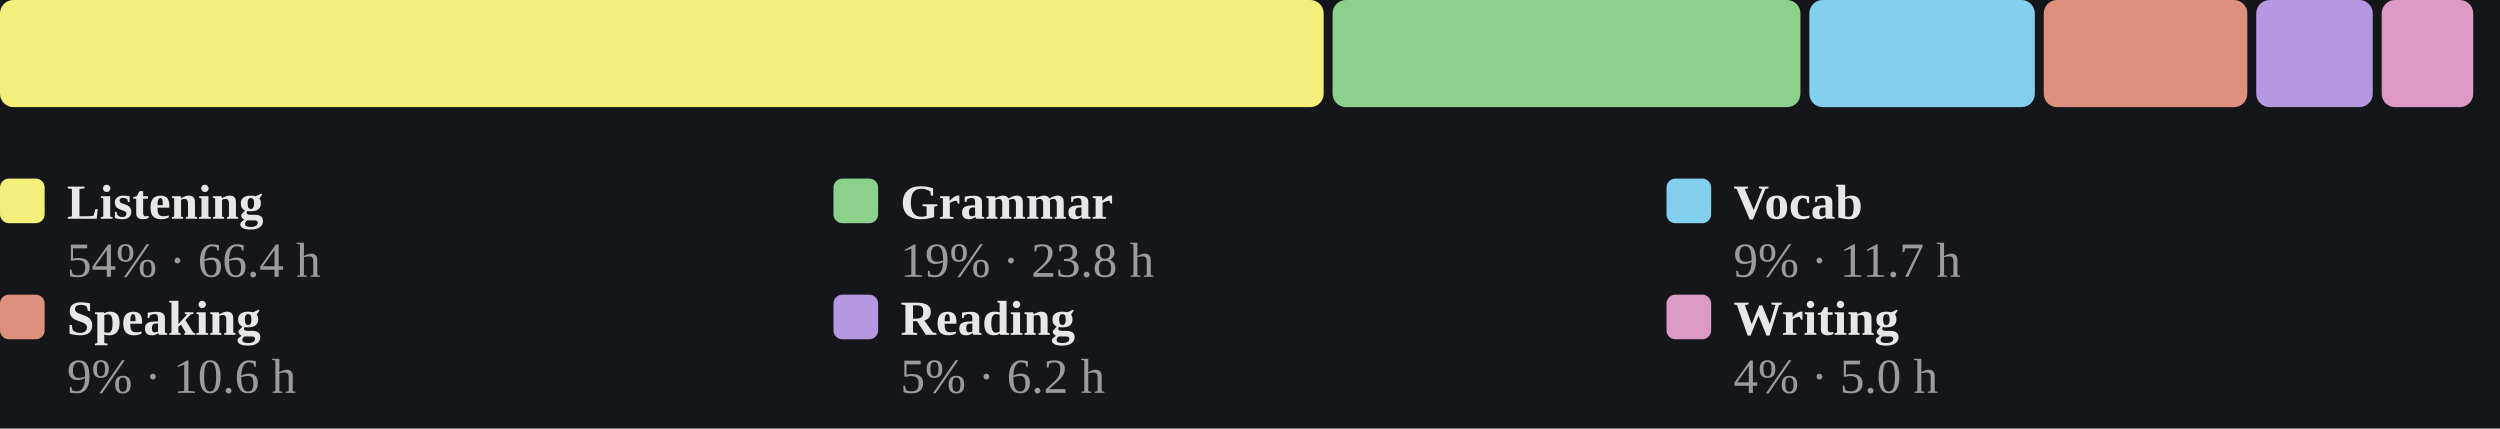
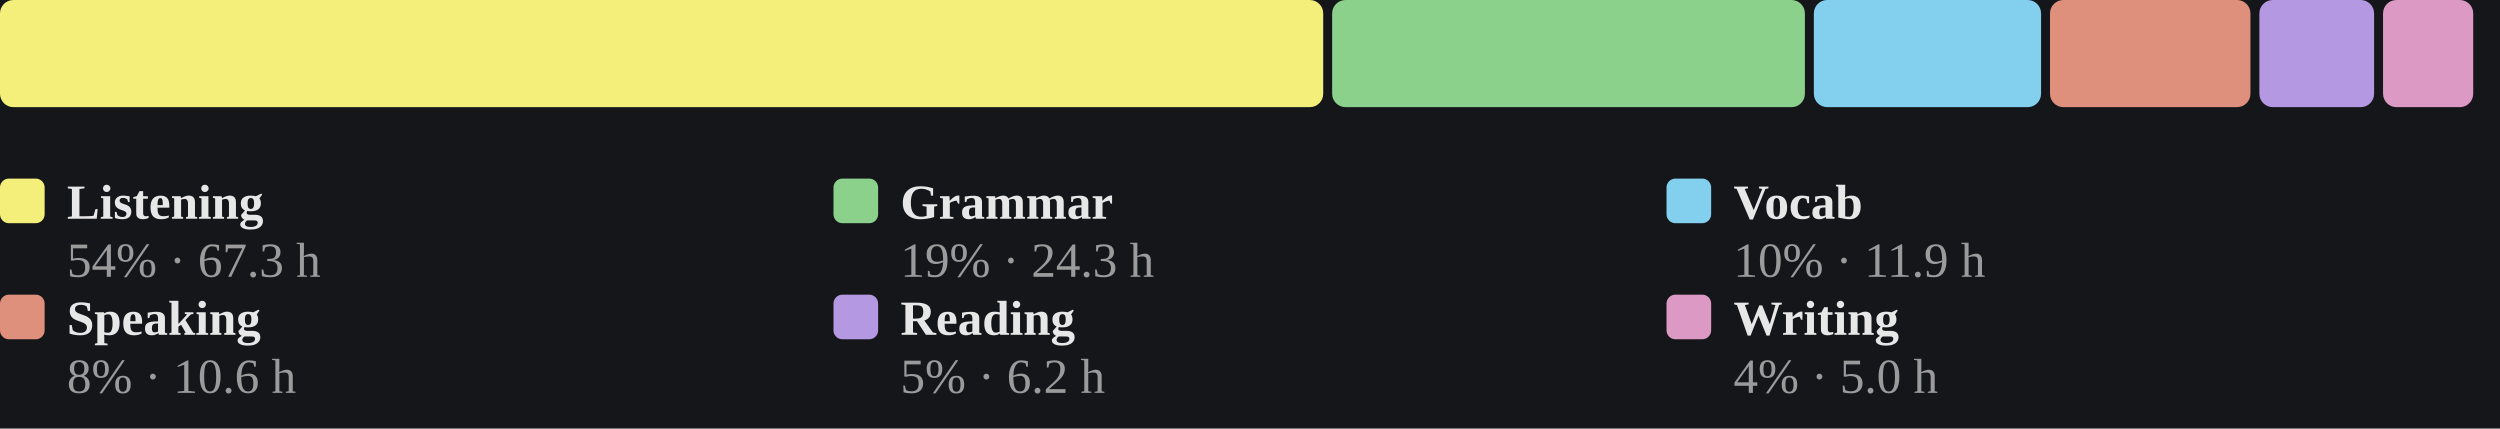
<svg xmlns="http://www.w3.org/2000/svg" viewBox="0 0 560 96" width="100%" role="img" aria-label="Share of estimated study time across all six skills, largest first">
  <style>
/* per-skill colour switch: set via a sk-* class on a wrapping element, read
   by the mark rules below (falls back to the neutral accent on aggregate
   charts that aren't scoped to one skill, e.g. the calendar or day-of-week) */
.sk-listening{--pc:#f4ee7b}
.sk-grammar{--pc:#8bd08b}
.sk-vocab{--pc:#82d0ed}
.sk-reading{--pc:#b498e1}
.sk-writing{--pc:#db99c3}
.sk-speaking{--pc:#de907c}
.p-title{fill:#e7e7e7;font-size:12px;font-weight:700}
.p-sub{fill:#9b9b9b;font-size:10px}
.p-unit{fill:#9b9b9b;font-size:10px}
.p-axis{fill:#9b9b9b;font-size:9.5px}
.p-grid{stroke:#2c2e34;stroke-width:1;stroke-dasharray:2,3}
.p-base{stroke:#2c2e34;stroke-width:1}
.p-tick{stroke:#2c2e34;stroke-width:1}
.p-xlab{fill:#9b9b9b;font-size:9px;text-anchor:middle}
.p-line{fill:none;stroke:var(--pc,#7ea9ec);stroke-width:2;stroke-linejoin:round;stroke-linecap:round}
.p-area{fill:var(--pc,#7ea9ec);opacity:.12}
.p-end{fill:var(--pc,#7ea9ec);stroke:#15161a;stroke-width:2}
.p-endlab{fill:#c3c4c8;font-size:10px;text-anchor:end;font-weight:700}
.b-bar{fill:var(--pc,#7ea9ec)}
.b-bar:hover{fill:#a9c6f5;opacity:.9}
.d-lab{fill:#9b9b9b;font-size:10px;text-anchor:middle}
.d-val{fill:#c3c4c8;font-size:10px;text-anchor:middle;font-weight:700}
/* heatmap */
.hm-mon{fill:#9b9b9b;font-size:10px}
.hm-dow{fill:#9b9b9b;font-size:9px;text-anchor:end}
rect:hover{opacity:.82}
/* horizontal bars */
.h-cat{fill:#e7e7e7;font-size:12px;text-anchor:end;dominant-baseline:middle}
.h-track{fill:#2c2e34;opacity:.5}
.h-fill{fill:var(--pc,#7ea9ec)}
.h-val{fill:#c3c4c8;font-size:11px;font-weight:700;dominant-baseline:middle}
.ts-lab{fill:#e7e7e7;font-size:11px;font-weight:700}
.ts-val{fill:#9b9b9b;font-size:11px}
</style>
  <rect x="0" y="0" width="100%" height="100%" fill="#15161a" />
-   <rect x="0.0" y="0" width="296.5" height="24" rx="3" fill="#f4ee7b" />
-   <rect x="298.5" y="0" width="104.8" height="24" rx="3" fill="#8bd08b" />
-   <rect x="405.3" y="0" width="50.5" height="24" rx="3" fill="#82d0ed" />
-   <rect x="457.8" y="0" width="45.6" height="24" rx="3" fill="#de907c" />
-   <rect x="505.4" y="0" width="26.1" height="24" rx="3" fill="#b498e1" />
-   <rect x="533.5" y="0" width="20.5" height="24" rx="3" fill="#db99c3" />
+   <rect x="0.0" y="0" width="296.4" height="24" rx="3" fill="#f4ee7b" />
+   <rect x="298.4" y="0" width="105.9" height="24" rx="3" fill="#8bd08b" />
+   <rect x="406.3" y="0" width="50.9" height="24" rx="3" fill="#82d0ed" />
+   <rect x="459.2" y="0" width="44.9" height="24" rx="3" fill="#de907c" />
+   <rect x="506.1" y="0" width="25.7" height="24" rx="3" fill="#b498e1" />
+   <rect x="533.8" y="0" width="20.2" height="24" rx="3" fill="#db99c3" />
  <rect x="0.0" y="40" width="10" height="10" rx="2" fill="#f4ee7b" />
  <text class="ts-lab" x="15.0" y="49">Listening</text>
-   <text class="ts-val" x="15.0" y="62">54% · 66.4 h</text>
+   <text class="ts-val" x="15.0" y="62">54% · 67.3 h</text>
  <rect x="186.7" y="40" width="10" height="10" rx="2" fill="#8bd08b" />
  <text class="ts-lab" x="201.7" y="49">Grammar</text>
-   <text class="ts-val" x="201.7" y="62">19% · 23.8 h</text>
+   <text class="ts-val" x="201.7" y="62">19% · 24.3 h</text>
  <rect x="373.3" y="40" width="10" height="10" rx="2" fill="#82d0ed" />
  <text class="ts-lab" x="388.3" y="49">Vocab</text>
-   <text class="ts-val" x="388.3" y="62">9% · 11.7 h</text>
+   <text class="ts-val" x="388.3" y="62">10% · 11.9 h</text>
  <rect x="0.0" y="66" width="10" height="10" rx="2" fill="#de907c" />
  <text class="ts-lab" x="15.0" y="75">Speaking</text>
-   <text class="ts-val" x="15.0" y="88">9% · 10.6 h</text>
+   <text class="ts-val" x="15.0" y="88">8% · 10.6 h</text>
  <rect x="186.7" y="66" width="10" height="10" rx="2" fill="#b498e1" />
  <text class="ts-lab" x="201.7" y="75">Reading</text>
  <text class="ts-val" x="201.7" y="88">5% · 6.2 h</text>
  <rect x="373.3" y="66" width="10" height="10" rx="2" fill="#db99c3" />
  <text class="ts-lab" x="388.3" y="75">Writing</text>
  <text class="ts-val" x="388.3" y="88">4% · 5.0 h</text>
</svg>
